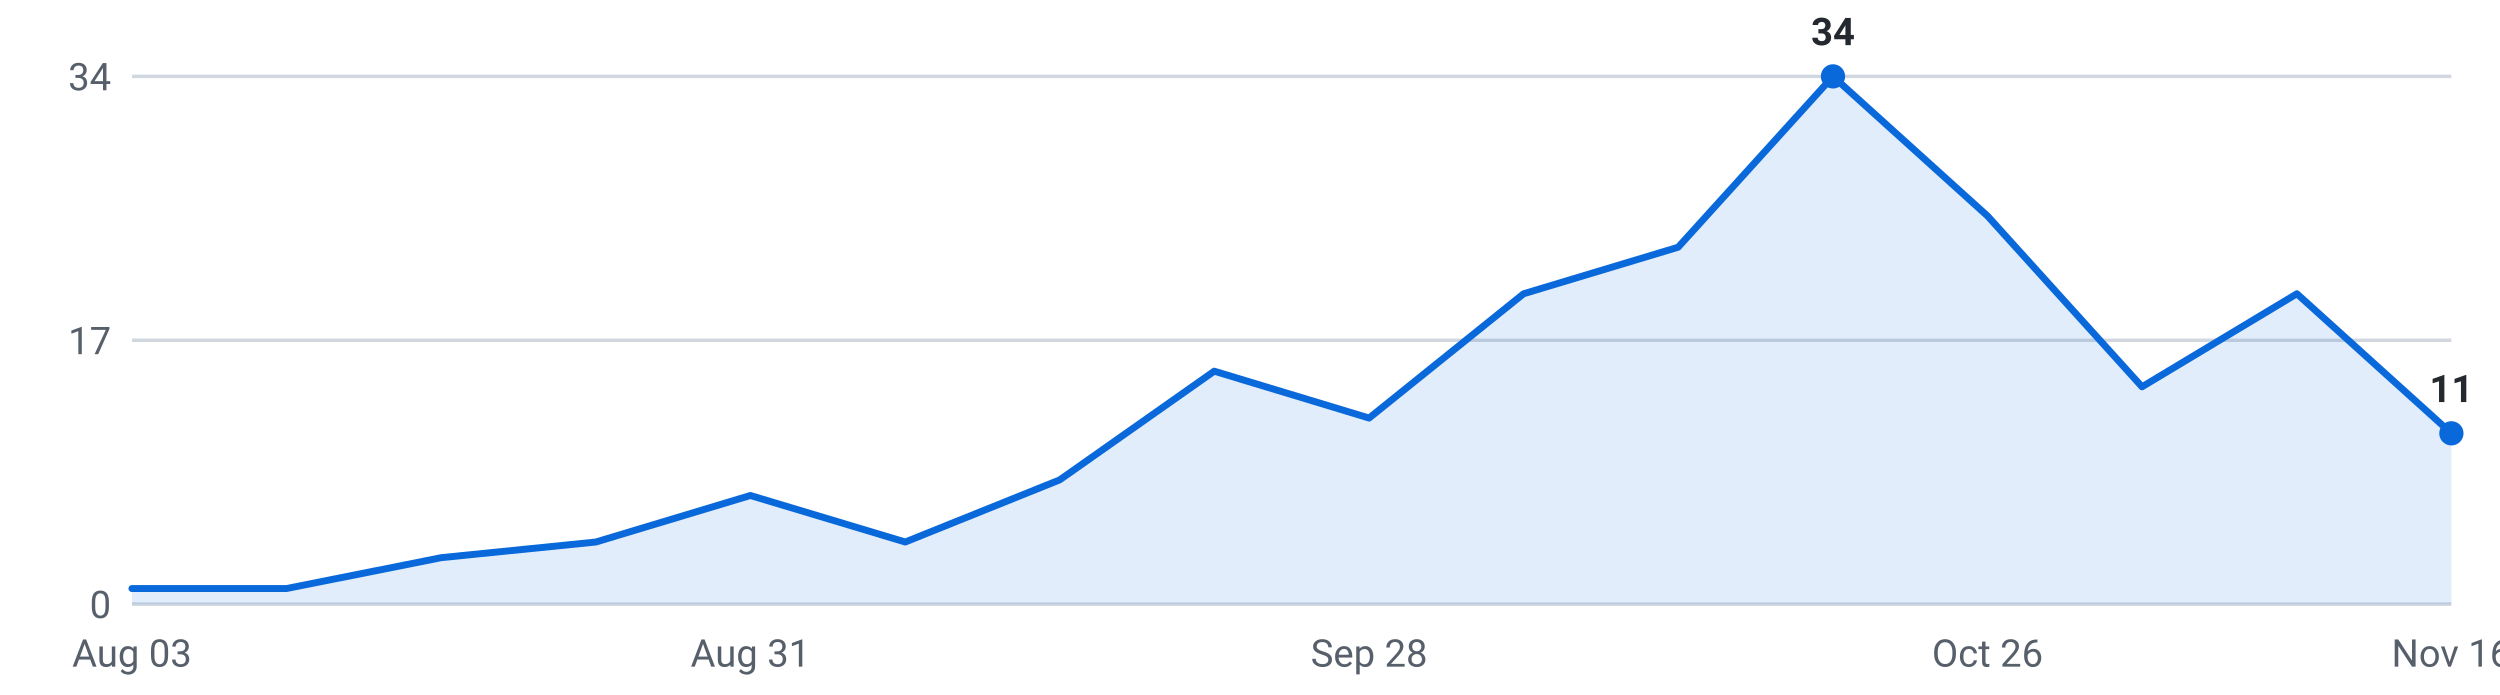
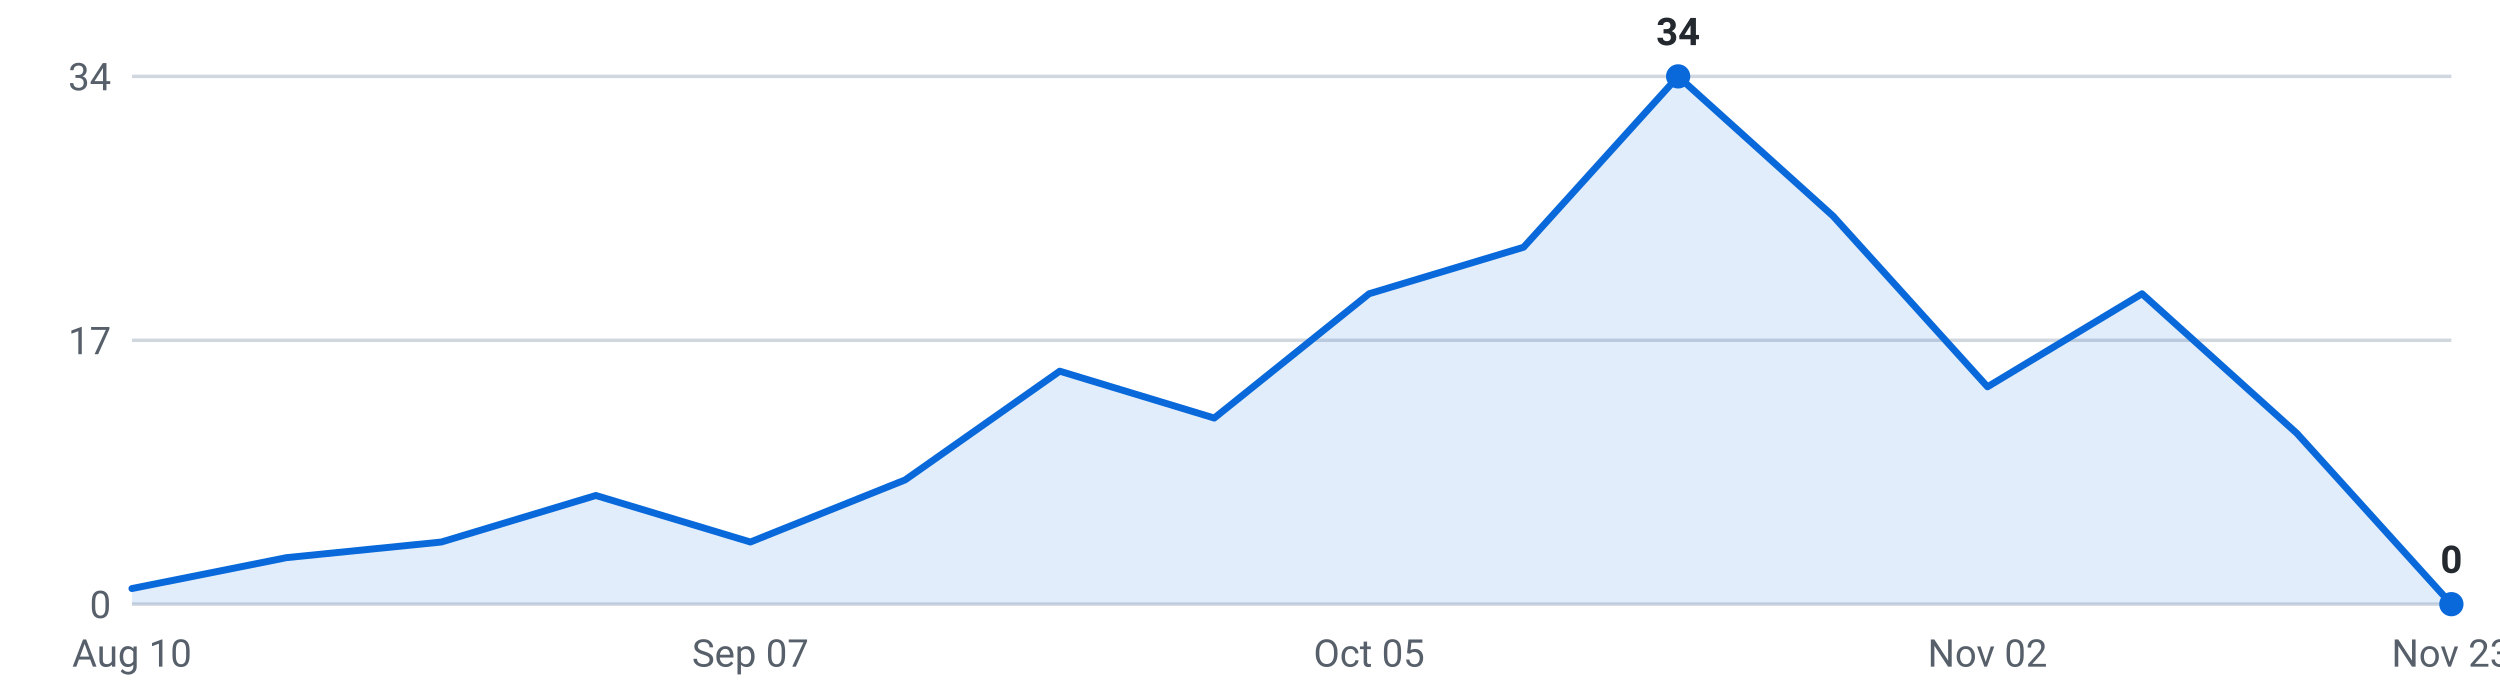
<svg xmlns="http://www.w3.org/2000/svg" viewBox="0 0 720 200" width="720" height="200" role="img" aria-label="Internships posted per week, last 16 weeks">
  <g font-family="-apple-system,Segoe UI,Roboto,sans-serif" font-size="11">
    <line x1="38" y1="174.0" x2="706" y2="174.0" stroke="#d0d7de" stroke-width="1" />
    <text x="32" y="178.0" text-anchor="end" fill="#57606a">0</text>
    <line x1="38" y1="98.0" x2="706" y2="98.0" stroke="#d0d7de" stroke-width="1" />
    <text x="32" y="102.0" text-anchor="end" fill="#57606a">17</text>
    <line x1="38" y1="22.0" x2="706" y2="22.0" stroke="#d0d7de" stroke-width="1" />
    <text x="32" y="26.0" text-anchor="end" fill="#57606a">34</text>
-     <path d="M38.0,174 L38.0,169.5 L82.5,169.5 L127.1,160.6 L171.6,156.1 L216.1,142.7 L260.7,156.1 L305.2,138.2 L349.7,106.9 L394.3,120.4 L438.8,84.6 L483.3,71.2 L527.9,22.0 L572.4,62.2 L616.9,111.4 L661.5,84.6 L706.0,124.8 L706.0,174 Z" fill="#0969da" fill-opacity="0.12" />
-     <polyline points="38.0,169.5 82.5,169.5 127.1,160.6 171.6,156.1 216.1,142.7 260.7,156.1 305.2,138.2 349.7,106.9 394.3,120.4 438.8,84.6 483.3,71.2 527.9,22.0 572.4,62.2 616.9,111.4 661.5,84.6 706.0,124.8" fill="none" stroke="#0969da" stroke-width="2" stroke-linejoin="round" stroke-linecap="round" />
-     <circle cx="527.9" cy="22.0" r="3.5" fill="#0969da" />
-     <text x="527.9" y="13.0" text-anchor="middle" fill="#24292f" font-weight="600">34</text>
-     <circle cx="706.0" cy="124.8" r="3.5" fill="#0969da" />
-     <text x="706.0" y="115.8" text-anchor="middle" fill="#24292f" font-weight="600">11</text>
-     <text x="38.0" y="192" text-anchor="middle" fill="#57606a">Aug 03</text>
-     <text x="216.1" y="192" text-anchor="middle" fill="#57606a">Aug 31</text>
-     <text x="394.3" y="192" text-anchor="middle" fill="#57606a">Sep 28</text>
-     <text x="572.4" y="192" text-anchor="middle" fill="#57606a">Oct 26</text>
-     <text x="706.0" y="192" text-anchor="middle" fill="#57606a">Nov 16</text>
+     <path d="M38.0,174 L38.0,169.5 L82.5,160.6 L127.1,156.1 L171.6,142.7 L216.1,156.1 L260.7,138.2 L305.2,106.9 L349.7,120.4 L394.3,84.6 L438.8,71.2 L483.3,22.0 L527.9,62.2 L572.4,111.4 L616.9,84.6 L661.5,124.8 L706.0,174.0 L706.0,174 Z" fill="#0969da" fill-opacity="0.12" />
+     <polyline points="38.0,169.5 82.5,160.6 127.1,156.1 171.6,142.7 216.1,156.1 260.7,138.2 305.2,106.9 349.7,120.4 394.3,84.6 438.8,71.2 483.3,22.0 527.9,62.2 572.4,111.4 616.9,84.6 661.5,124.8 706.0,174.0" fill="none" stroke="#0969da" stroke-width="2" stroke-linejoin="round" stroke-linecap="round" />
+     <circle cx="483.3" cy="22.0" r="3.5" fill="#0969da" />
+     <text x="483.3" y="13.0" text-anchor="middle" fill="#24292f" font-weight="600">34</text>
+     <circle cx="706.0" cy="174.0" r="3.5" fill="#0969da" />
+     <text x="706.0" y="165.0" text-anchor="middle" fill="#24292f" font-weight="600">0</text>
+     <text x="38.0" y="192" text-anchor="middle" fill="#57606a">Aug 10</text>
+     <text x="216.1" y="192" text-anchor="middle" fill="#57606a">Sep 07</text>
+     <text x="394.3" y="192" text-anchor="middle" fill="#57606a">Oct 05</text>
+     <text x="572.4" y="192" text-anchor="middle" fill="#57606a">Nov 02</text>
+     <text x="706.0" y="192" text-anchor="middle" fill="#57606a">Nov 23</text>
  </g>
</svg>
